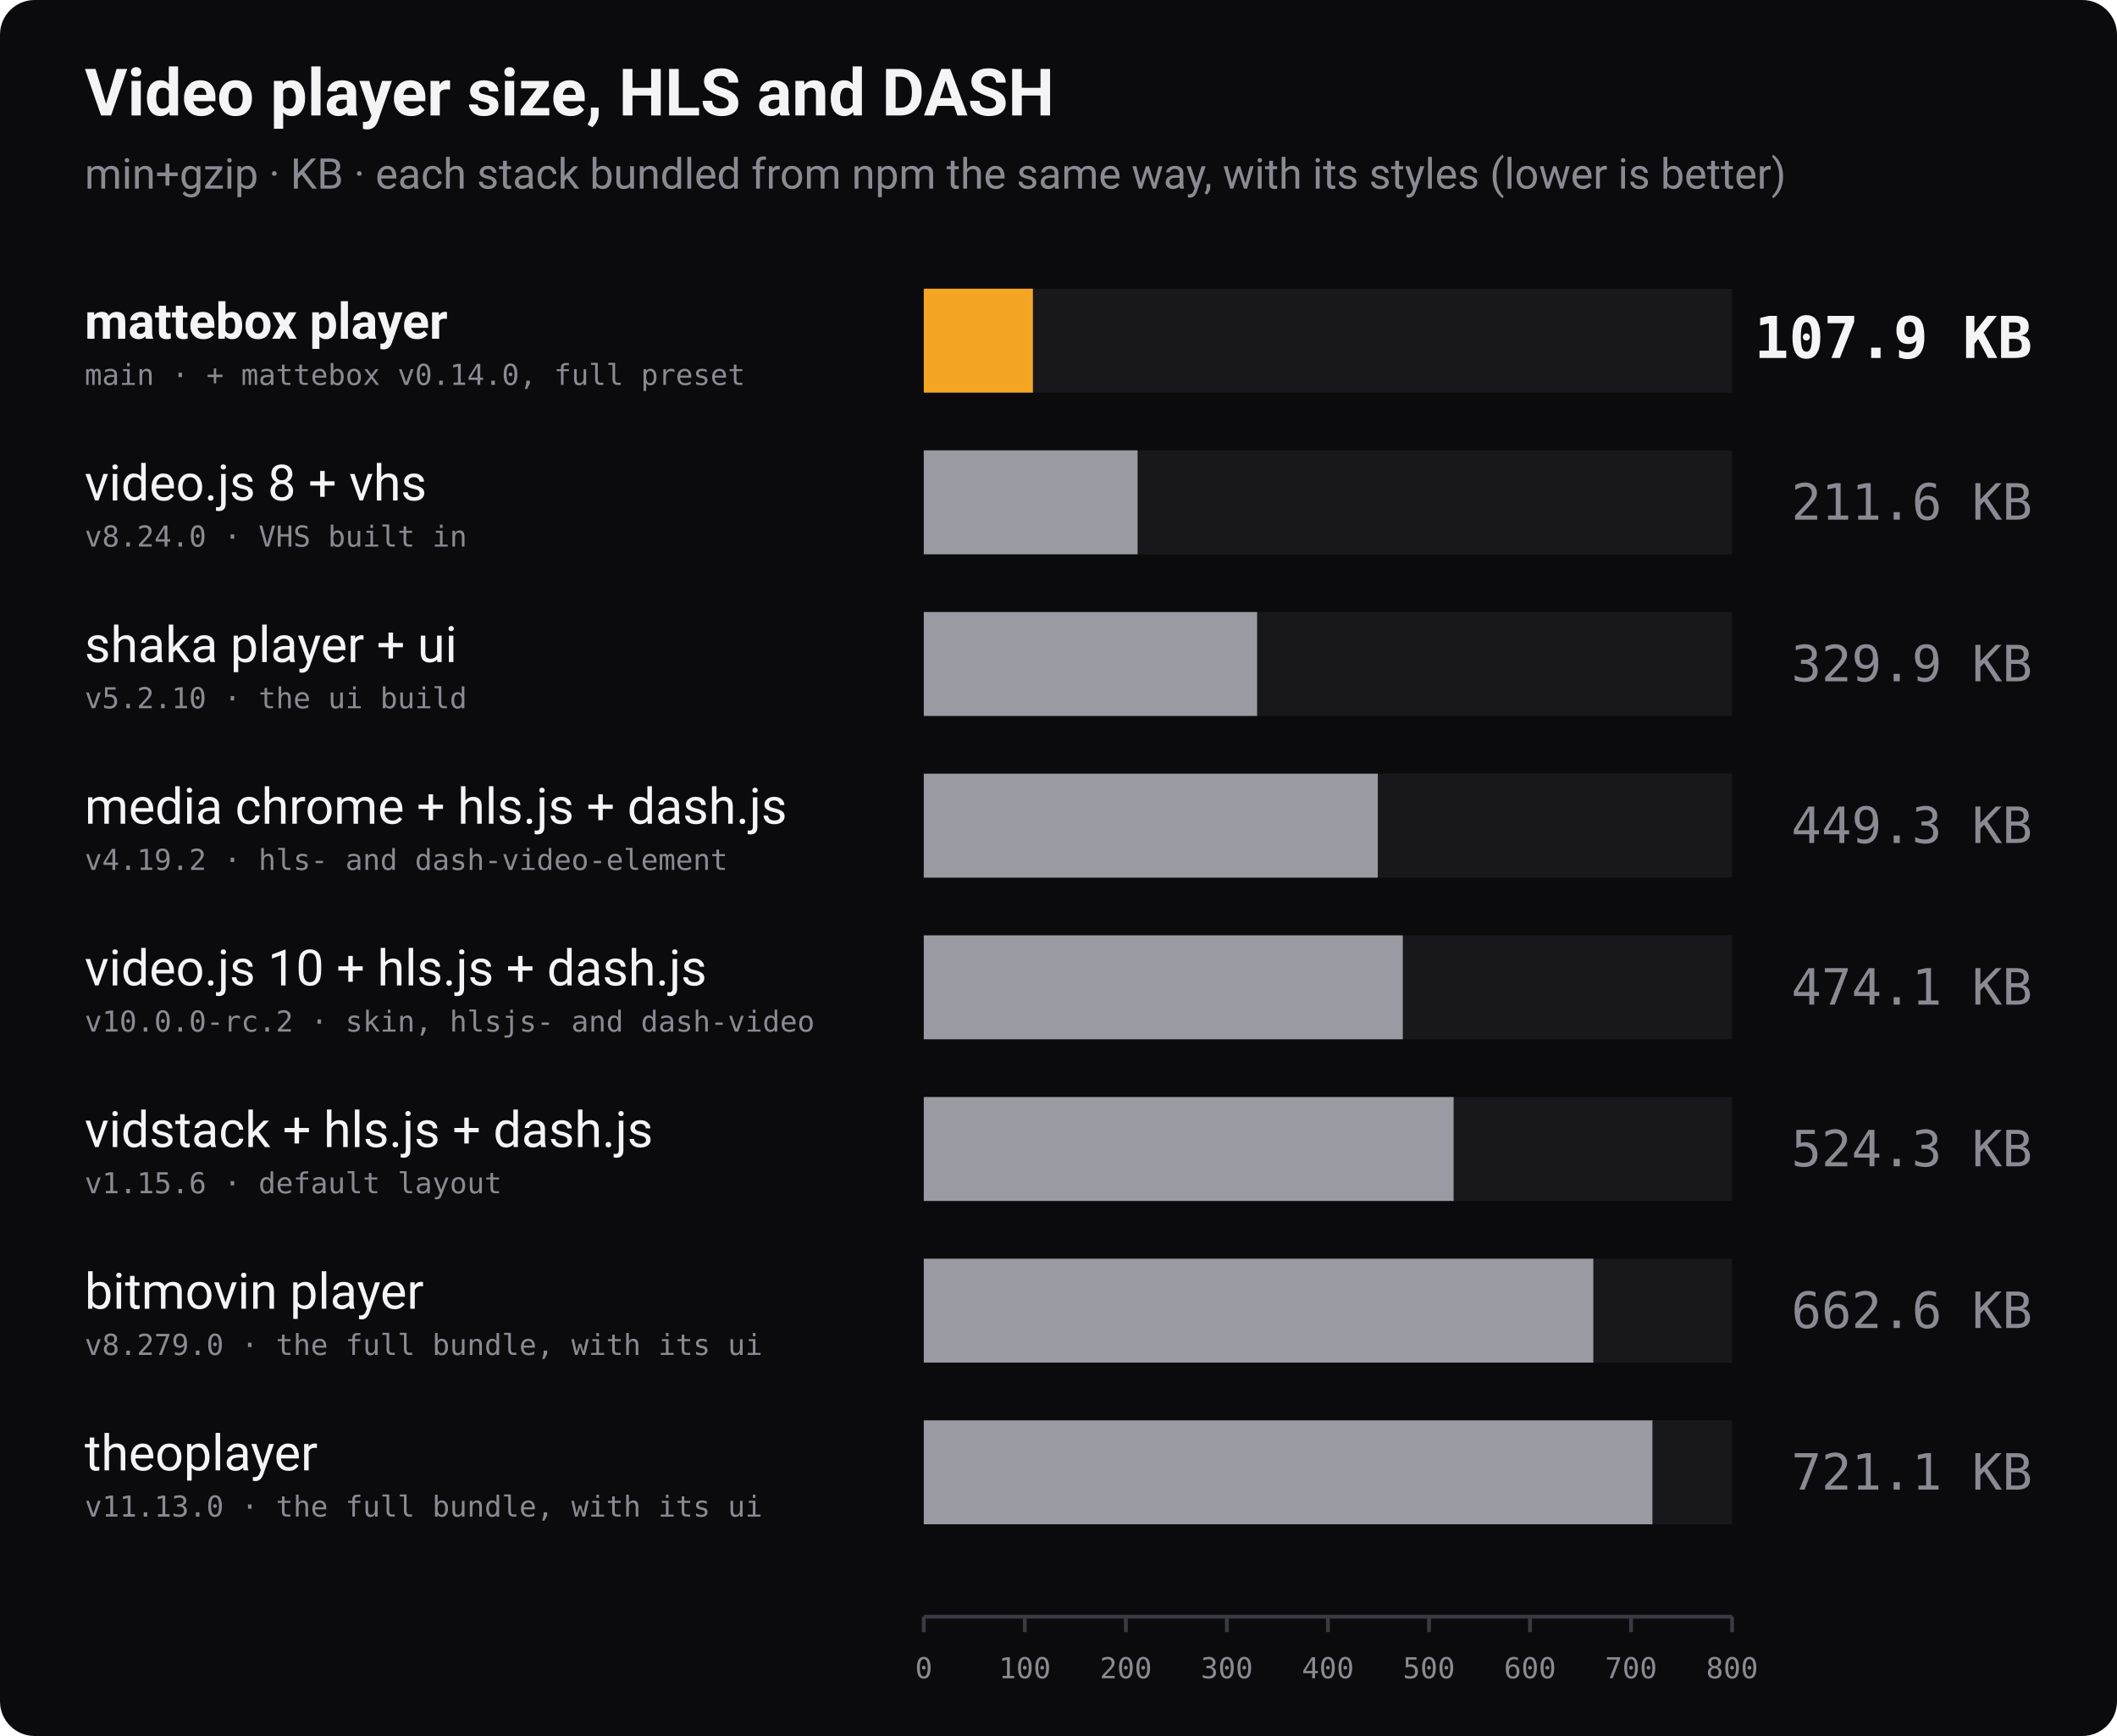
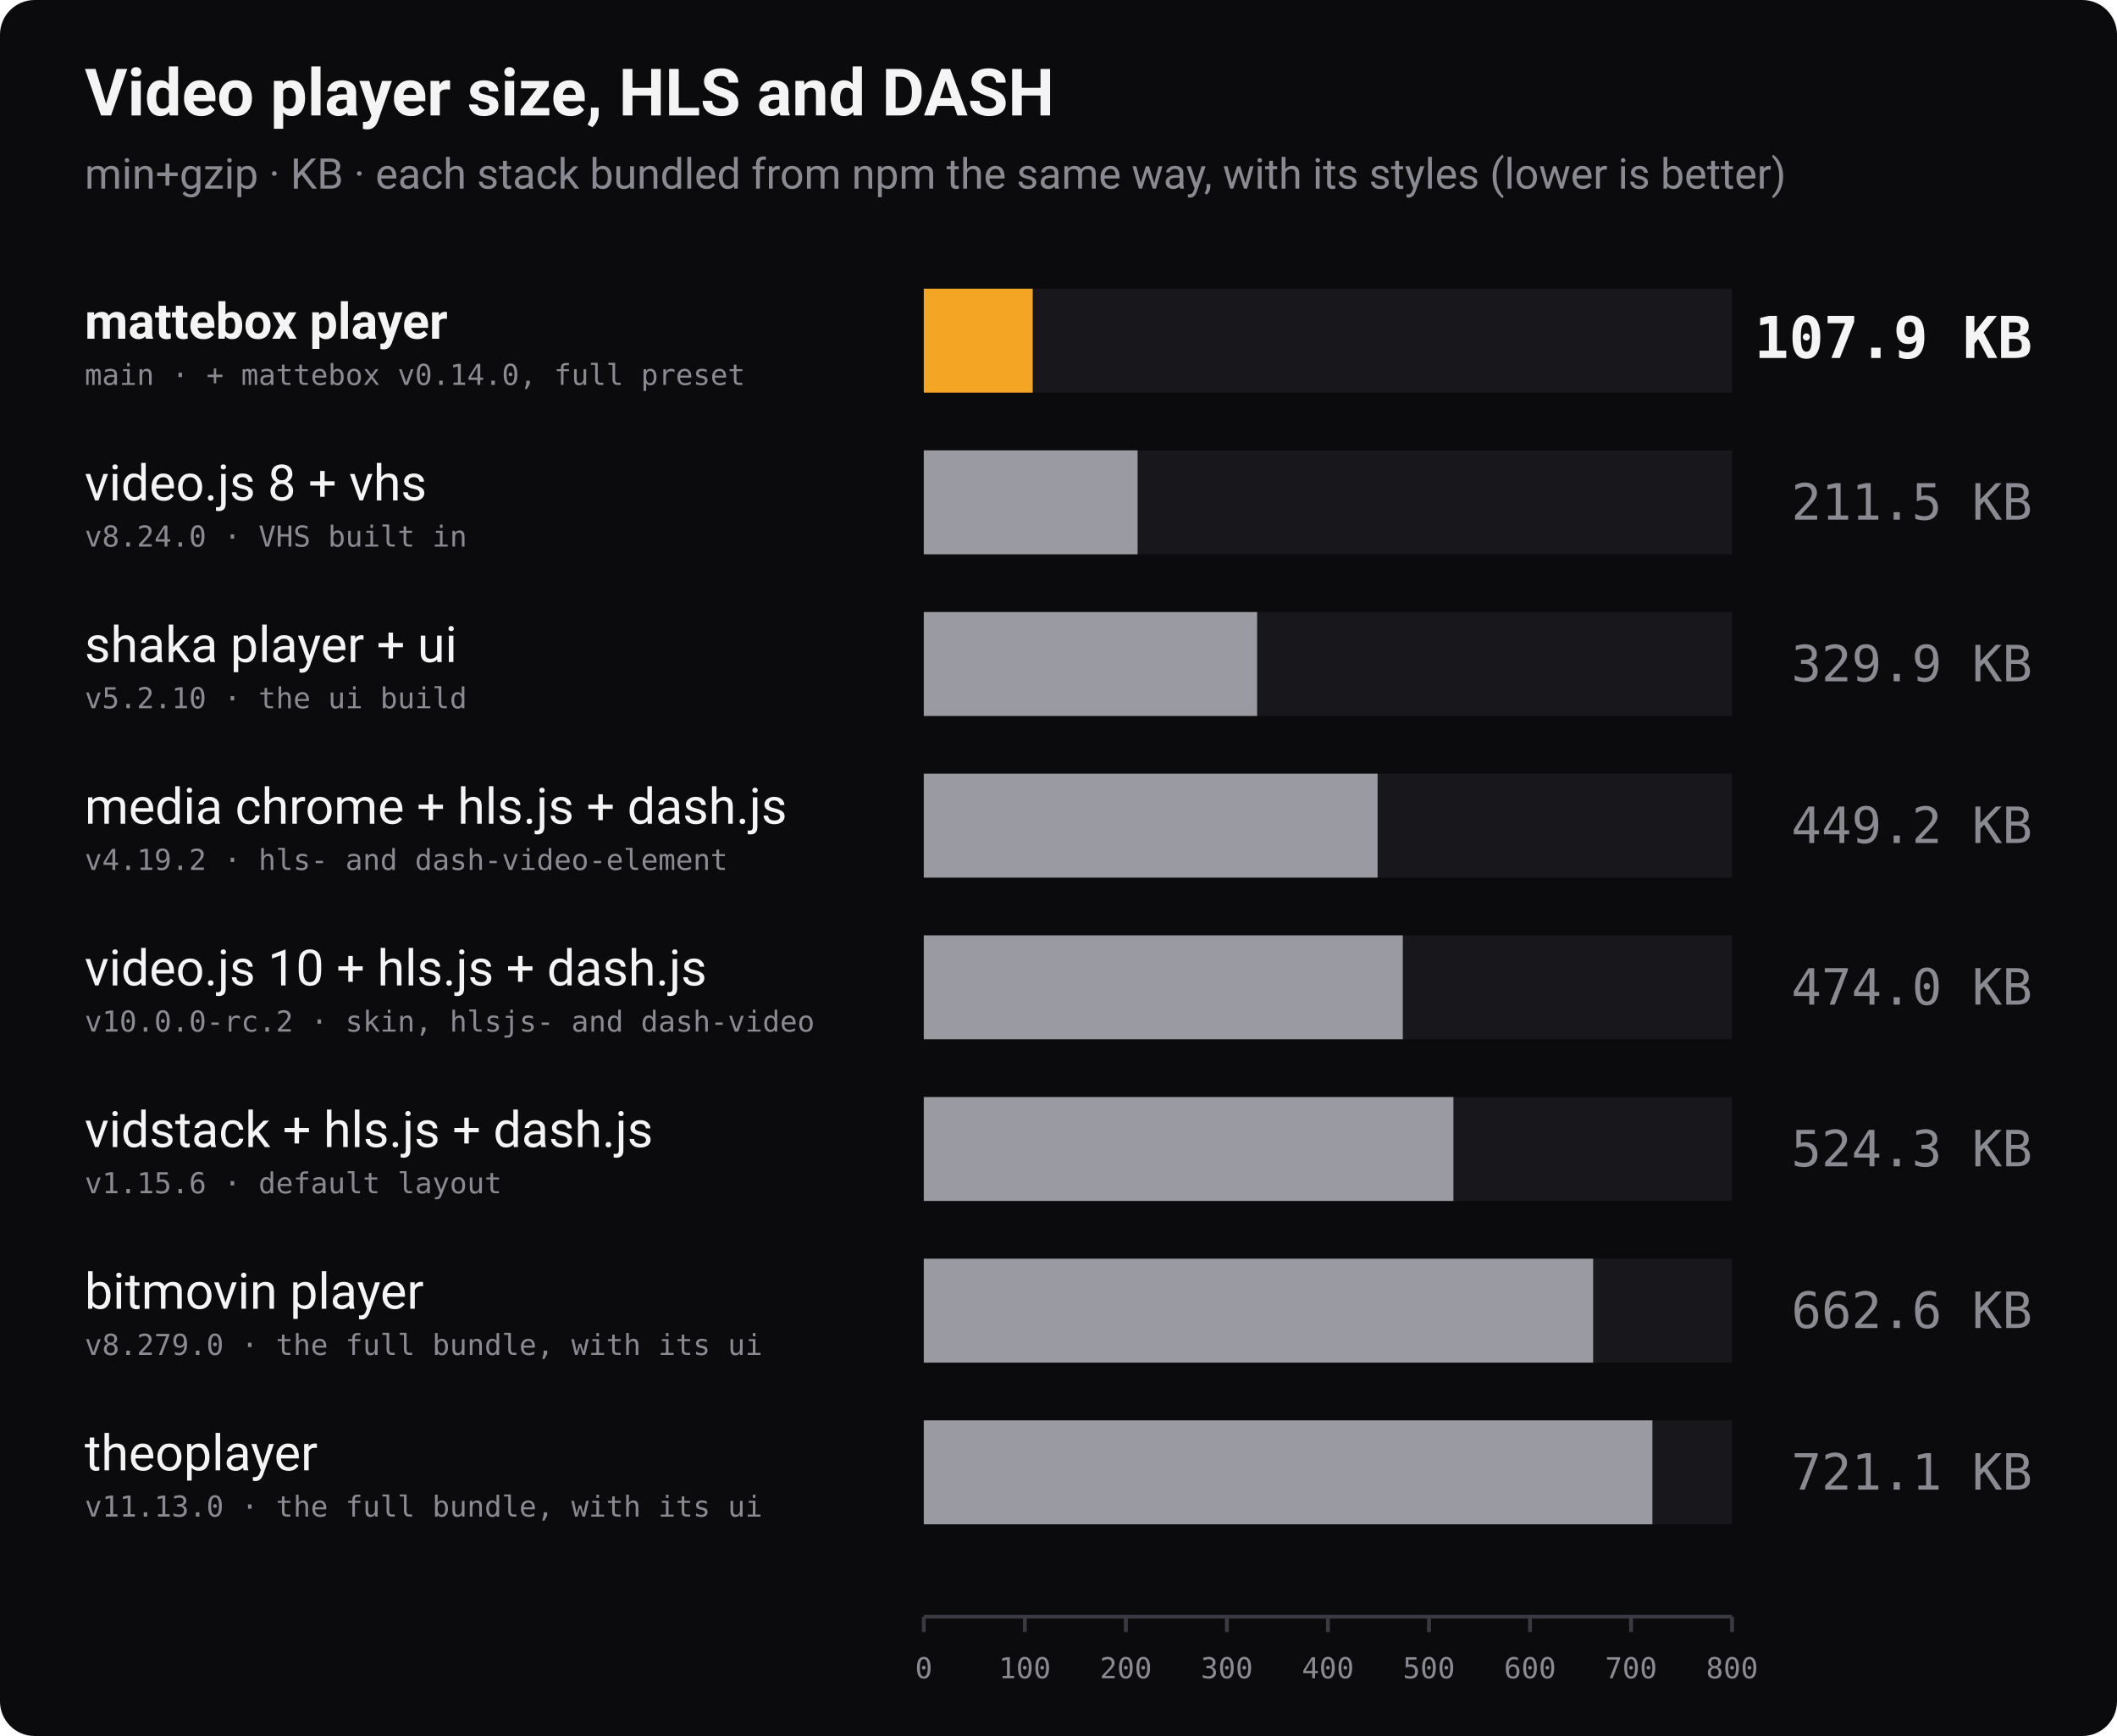
<svg xmlns="http://www.w3.org/2000/svg" width="1100" height="902" viewBox="0 0 1100 902" role="img" aria-label="Bundle size of video players with HLS and DASH playback, min+gzip, lower is better">
  <rect width="1100" height="902" rx="18" fill="#0b0b0d" />
  <text x="44" y="60" font-family="-apple-system, 'Segoe UI', Roboto, Helvetica, Arial, sans-serif" font-size="34" font-weight="700" fill="#f4f4f5">Video player size, HLS and DASH</text>
  <text x="44" y="98" font-family="-apple-system, 'Segoe UI', Roboto, Helvetica, Arial, sans-serif" font-size="22" fill="#8a8a93">min+gzip · KB · each stack bundled from npm the same way, with its styles (lower is better)</text>
  <text x="44" y="176" font-family="-apple-system, 'Segoe UI', Roboto, Helvetica, Arial, sans-serif" font-size="26" font-weight="700" fill="#f4f4f5">mattebox player</text>
  <text x="44" y="200" font-family="ui-monospace, 'SF Mono', Menlo, Consolas, monospace" font-size="15" fill="#8a8a93">main · + mattebox v0.14.0, full preset</text>
  <rect x="480" y="150" width="420" height="54" fill="#18181c" />
-   <rect x="480" y="150" width="56.7" height="54" fill="#f5a524" />
+   <rect x="480" y="150" width="56.6" height="54" fill="#f5a524" />
  <text x="1056" y="186" text-anchor="end" font-family="ui-monospace, 'SF Mono', Menlo, Consolas, monospace" font-size="30" font-weight="700" fill="#f4f4f5">107.9 KB</text>
  <text x="44" y="260" font-family="-apple-system, 'Segoe UI', Roboto, Helvetica, Arial, sans-serif" font-size="26" font-weight="400" fill="#f4f4f5">video.js 8 + vhs</text>
  <text x="44" y="284" font-family="ui-monospace, 'SF Mono', Menlo, Consolas, monospace" font-size="15" fill="#8a8a93">v8.24.0 · VHS built in</text>
  <rect x="480" y="234" width="420" height="54" fill="#18181c" />
  <rect x="480" y="234" width="111.1" height="54" fill="#9a9aa2" />
-   <text x="1056" y="270" text-anchor="end" font-family="ui-monospace, 'SF Mono', Menlo, Consolas, monospace" font-size="26" font-weight="400" fill="#8a8a93">211.6 KB</text>
+   <text x="1056" y="270" text-anchor="end" font-family="ui-monospace, 'SF Mono', Menlo, Consolas, monospace" font-size="26" font-weight="400" fill="#8a8a93">211.5 KB</text>
  <text x="44" y="344" font-family="-apple-system, 'Segoe UI', Roboto, Helvetica, Arial, sans-serif" font-size="26" font-weight="400" fill="#f4f4f5">shaka player + ui</text>
  <text x="44" y="368" font-family="ui-monospace, 'SF Mono', Menlo, Consolas, monospace" font-size="15" fill="#8a8a93">v5.2.10 · the ui build</text>
  <rect x="480" y="318" width="420" height="54" fill="#18181c" />
  <rect x="480" y="318" width="173.2" height="54" fill="#9a9aa2" />
  <text x="1056" y="354" text-anchor="end" font-family="ui-monospace, 'SF Mono', Menlo, Consolas, monospace" font-size="26" font-weight="400" fill="#8a8a93">329.9 KB</text>
  <text x="44" y="428" font-family="-apple-system, 'Segoe UI', Roboto, Helvetica, Arial, sans-serif" font-size="26" font-weight="400" fill="#f4f4f5">media chrome + hls.js + dash.js</text>
  <text x="44" y="452" font-family="ui-monospace, 'SF Mono', Menlo, Consolas, monospace" font-size="15" fill="#8a8a93">v4.19.2 · hls- and dash-video-element</text>
  <rect x="480" y="402" width="420" height="54" fill="#18181c" />
-   <rect x="480" y="402" width="235.9" height="54" fill="#9a9aa2" />
-   <text x="1056" y="438" text-anchor="end" font-family="ui-monospace, 'SF Mono', Menlo, Consolas, monospace" font-size="26" font-weight="400" fill="#8a8a93">449.3 KB</text>
+   <rect x="480" y="402" width="235.8" height="54" fill="#9a9aa2" />
+   <text x="1056" y="438" text-anchor="end" font-family="ui-monospace, 'SF Mono', Menlo, Consolas, monospace" font-size="26" font-weight="400" fill="#8a8a93">449.2 KB</text>
  <text x="44" y="512" font-family="-apple-system, 'Segoe UI', Roboto, Helvetica, Arial, sans-serif" font-size="26" font-weight="400" fill="#f4f4f5">video.js 10 + hls.js + dash.js</text>
  <text x="44" y="536" font-family="ui-monospace, 'SF Mono', Menlo, Consolas, monospace" font-size="15" fill="#8a8a93">v10.0.0-rc.2 · skin, hlsjs- and dash-video</text>
  <rect x="480" y="486" width="420" height="54" fill="#18181c" />
  <rect x="480" y="486" width="248.9" height="54" fill="#9a9aa2" />
-   <text x="1056" y="522" text-anchor="end" font-family="ui-monospace, 'SF Mono', Menlo, Consolas, monospace" font-size="26" font-weight="400" fill="#8a8a93">474.1 KB</text>
+   <text x="1056" y="522" text-anchor="end" font-family="ui-monospace, 'SF Mono', Menlo, Consolas, monospace" font-size="26" font-weight="400" fill="#8a8a93">474.0 KB</text>
  <text x="44" y="596" font-family="-apple-system, 'Segoe UI', Roboto, Helvetica, Arial, sans-serif" font-size="26" font-weight="400" fill="#f4f4f5">vidstack + hls.js + dash.js</text>
  <text x="44" y="620" font-family="ui-monospace, 'SF Mono', Menlo, Consolas, monospace" font-size="15" fill="#8a8a93">v1.15.6 · default layout</text>
  <rect x="480" y="570" width="420" height="54" fill="#18181c" />
-   <rect x="480" y="570" width="275.3" height="54" fill="#9a9aa2" />
+   <rect x="480" y="570" width="275.2" height="54" fill="#9a9aa2" />
  <text x="1056" y="606" text-anchor="end" font-family="ui-monospace, 'SF Mono', Menlo, Consolas, monospace" font-size="26" font-weight="400" fill="#8a8a93">524.3 KB</text>
  <text x="44" y="680" font-family="-apple-system, 'Segoe UI', Roboto, Helvetica, Arial, sans-serif" font-size="26" font-weight="400" fill="#f4f4f5">bitmovin player</text>
  <text x="44" y="704" font-family="ui-monospace, 'SF Mono', Menlo, Consolas, monospace" font-size="15" fill="#8a8a93">v8.279.0 · the full bundle, with its ui</text>
  <rect x="480" y="654" width="420" height="54" fill="#18181c" />
-   <rect x="480" y="654" width="347.9" height="54" fill="#9a9aa2" />
+   <rect x="480" y="654" width="347.8" height="54" fill="#9a9aa2" />
  <text x="1056" y="690" text-anchor="end" font-family="ui-monospace, 'SF Mono', Menlo, Consolas, monospace" font-size="26" font-weight="400" fill="#8a8a93">662.6 KB</text>
  <text x="44" y="764" font-family="-apple-system, 'Segoe UI', Roboto, Helvetica, Arial, sans-serif" font-size="26" font-weight="400" fill="#f4f4f5">theoplayer</text>
  <text x="44" y="788" font-family="ui-monospace, 'SF Mono', Menlo, Consolas, monospace" font-size="15" fill="#8a8a93">v11.13.0 · the full bundle, with its ui</text>
  <rect x="480" y="738" width="420" height="54" fill="#18181c" />
  <rect x="480" y="738" width="378.6" height="54" fill="#9a9aa2" />
  <text x="1056" y="774" text-anchor="end" font-family="ui-monospace, 'SF Mono', Menlo, Consolas, monospace" font-size="26" font-weight="400" fill="#8a8a93">721.1 KB</text>
  <line x1="480" y1="840" x2="900" y2="840" stroke="#3a3a42" stroke-width="2" />
  <line x1="480.0" y1="840" x2="480.0" y2="848" stroke="#3a3a42" stroke-width="2" />
  <text x="480.0" y="872" text-anchor="middle" font-family="ui-monospace, 'SF Mono', Menlo, Consolas, monospace" font-size="15" fill="#8a8a93">0</text>
  <line x1="532.5" y1="840" x2="532.5" y2="848" stroke="#3a3a42" stroke-width="2" />
  <text x="532.5" y="872" text-anchor="middle" font-family="ui-monospace, 'SF Mono', Menlo, Consolas, monospace" font-size="15" fill="#8a8a93">100</text>
  <line x1="585.0" y1="840" x2="585.0" y2="848" stroke="#3a3a42" stroke-width="2" />
  <text x="585.0" y="872" text-anchor="middle" font-family="ui-monospace, 'SF Mono', Menlo, Consolas, monospace" font-size="15" fill="#8a8a93">200</text>
  <line x1="637.5" y1="840" x2="637.5" y2="848" stroke="#3a3a42" stroke-width="2" />
  <text x="637.5" y="872" text-anchor="middle" font-family="ui-monospace, 'SF Mono', Menlo, Consolas, monospace" font-size="15" fill="#8a8a93">300</text>
  <line x1="690.0" y1="840" x2="690.0" y2="848" stroke="#3a3a42" stroke-width="2" />
  <text x="690.0" y="872" text-anchor="middle" font-family="ui-monospace, 'SF Mono', Menlo, Consolas, monospace" font-size="15" fill="#8a8a93">400</text>
  <line x1="742.5" y1="840" x2="742.5" y2="848" stroke="#3a3a42" stroke-width="2" />
  <text x="742.5" y="872" text-anchor="middle" font-family="ui-monospace, 'SF Mono', Menlo, Consolas, monospace" font-size="15" fill="#8a8a93">500</text>
  <line x1="795.0" y1="840" x2="795.0" y2="848" stroke="#3a3a42" stroke-width="2" />
  <text x="795.0" y="872" text-anchor="middle" font-family="ui-monospace, 'SF Mono', Menlo, Consolas, monospace" font-size="15" fill="#8a8a93">600</text>
  <line x1="847.5" y1="840" x2="847.5" y2="848" stroke="#3a3a42" stroke-width="2" />
  <text x="847.5" y="872" text-anchor="middle" font-family="ui-monospace, 'SF Mono', Menlo, Consolas, monospace" font-size="15" fill="#8a8a93">700</text>
  <line x1="900.0" y1="840" x2="900.0" y2="848" stroke="#3a3a42" stroke-width="2" />
  <text x="900.0" y="872" text-anchor="middle" font-family="ui-monospace, 'SF Mono', Menlo, Consolas, monospace" font-size="15" fill="#8a8a93">800</text>
</svg>
